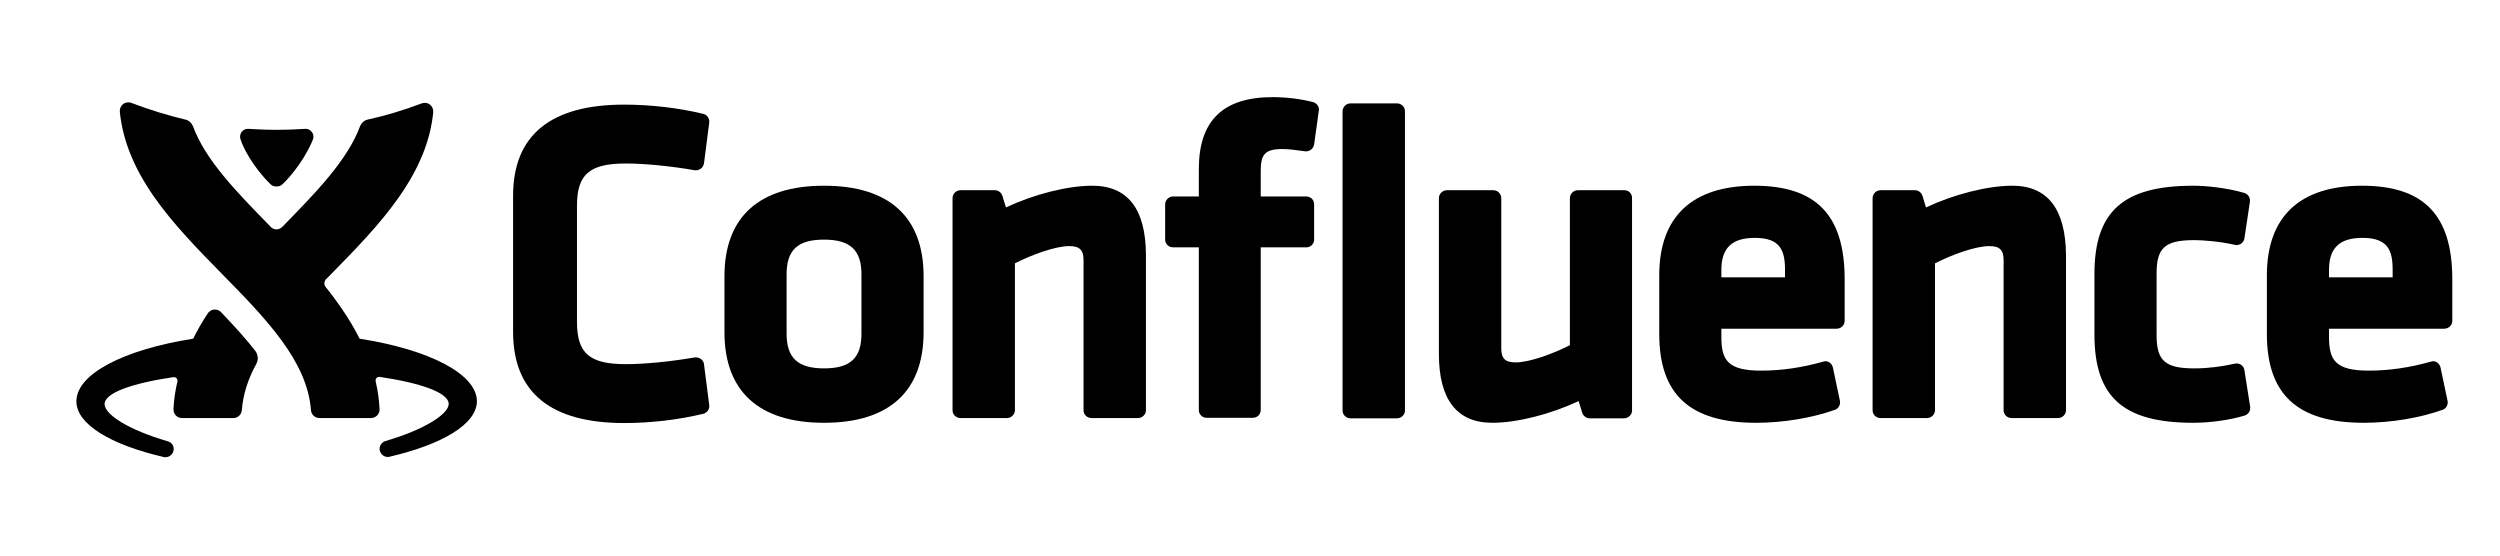
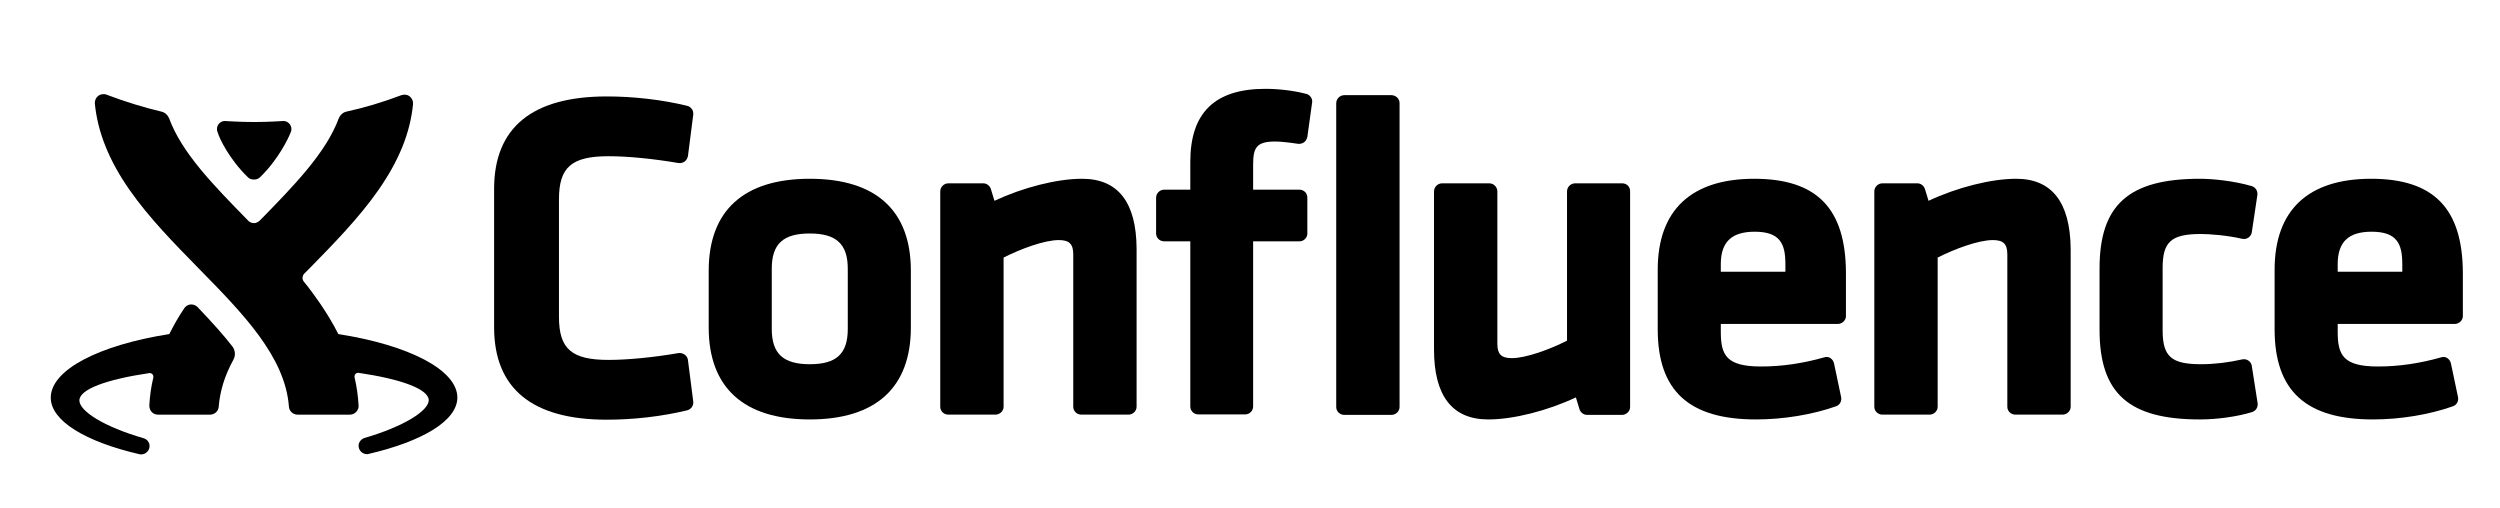
- <svg xmlns="http://www.w3.org/2000/svg" viewBox="0 0 180 40" version="1.1">
+ <svg xmlns="http://www.w3.org/2000/svg" viewBox="0 0 197 40" version="1.1">
  <defs />
  <g id="Page-1" stroke="none" stroke-width="1" fill="none" fill-rule="evenodd">
    <g id="template" fill-rule="nonzero" fill="currentColor">
-       <g id="confluence_rgb_blue" transform="translate(5.5, 6.993685)">
+       <g id="confluence_rgb_blue" transform="translate(4, 7)">
        <g id="Conf_-_Blue">
          <g id="Group">
-             <g class="logo-type" transform="translate(30.53482, 0)">
-               <path d="M23.295,6.378 C18.605,6.378 16.126,8.642 16.126,12.9 L16.126,16.925 C16.126,21.183 18.605,23.447 23.295,23.447 C27.984,23.447 30.464,21.183 30.464,16.925 L30.464,12.9 C30.464,8.624 27.984,6.378 23.295,6.378 Z M20.6,12.757 C20.6,10.996 21.408,10.259 23.295,10.259 C25.181,10.259 25.99,11.014 25.99,12.757 L25.99,17.033 C25.99,18.794 25.181,19.53 23.295,19.53 C21.408,19.53 20.6,18.776 20.6,17.033 L20.6,12.757 Z" id="Shape" />
-               <path d="M42.609,6.378 C40.831,6.378 38.423,6.989 36.393,7.941 L36.141,7.115 C36.069,6.881 35.854,6.702 35.602,6.702 L33.123,6.702 C32.817,6.702 32.548,6.953 32.548,7.277 L32.548,22.549 C32.548,22.854 32.799,23.106 33.123,23.106 L36.465,23.106 C36.77,23.106 37.039,22.854 37.039,22.549 L37.039,11.966 C38.243,11.355 39.932,10.726 40.956,10.726 C41.711,10.726 41.98,11.014 41.98,11.75 L41.98,22.549 C41.98,22.854 42.232,23.106 42.555,23.106 L45.897,23.106 C46.203,23.106 46.472,22.854 46.472,22.549 L46.472,11.337 C46.454,8.049 45.161,6.378 42.609,6.378 Z" id="Shape" />
-               <path d="M58.51,0.359 C57.612,0.126 56.57,0 55.6,0 C52.024,0 50.281,1.689 50.281,5.175 L50.281,7.151 L48.431,7.151 C48.125,7.151 47.856,7.402 47.856,7.726 L47.856,10.259 C47.856,10.565 48.107,10.816 48.431,10.816 L50.281,10.816 L50.281,22.531 C50.281,22.836 50.533,23.088 50.838,23.088 L54.18,23.088 C54.486,23.088 54.737,22.836 54.737,22.531 L54.737,10.816 L58.025,10.816 C58.313,10.816 58.564,10.583 58.582,10.295 L58.582,7.762 C58.582,7.582 58.546,7.456 58.438,7.331 C58.331,7.223 58.187,7.151 58.025,7.151 L54.737,7.151 L54.737,5.39 C54.737,4.168 54.971,3.737 56.3,3.737 C56.713,3.737 57.324,3.809 57.917,3.899 C58.061,3.917 58.223,3.881 58.348,3.791 C58.474,3.701 58.546,3.557 58.582,3.414 L58.923,0.952 C58.959,0.701 58.78,0.431 58.51,0.359 Z" id="Shape" />
-               <path d="M64.547,0.449 L61.205,0.449 C60.9,0.449 60.63,0.701 60.63,1.024 L60.63,22.567 C60.63,22.872 60.882,23.124 61.205,23.124 L64.547,23.124 C64.853,23.124 65.122,22.872 65.122,22.567 L65.122,1.006 C65.122,0.701 64.853,0.449 64.547,0.449 Z" id="Shape" />
-               <path d="M80.915,6.702 L77.573,6.702 C77.268,6.702 76.998,6.953 76.998,7.277 L76.998,17.859 C75.795,18.47 74.106,19.099 73.082,19.099 C72.327,19.099 72.057,18.812 72.057,18.075 L72.057,7.277 C72.057,6.971 71.806,6.702 71.482,6.702 L68.141,6.702 C67.835,6.702 67.566,6.953 67.566,7.277 L67.566,18.488 C67.566,21.776 68.859,23.447 71.411,23.447 C73.189,23.447 75.597,22.836 77.627,21.884 L77.879,22.71 C77.951,22.944 78.166,23.124 78.418,23.124 L80.897,23.124 C81.203,23.124 81.472,22.872 81.472,22.567 L81.472,7.295 C81.49,6.953 81.239,6.702 80.915,6.702 Z" id="Shape" />
-               <path d="M90.276,6.378 C85.802,6.378 83.431,8.606 83.431,12.829 L83.431,17.051 C83.431,21.417 85.641,23.447 90.402,23.447 C92.342,23.447 94.408,23.106 96.079,22.513 C96.349,22.423 96.493,22.135 96.439,21.866 L95.936,19.476 C95.9,19.315 95.81,19.189 95.684,19.099 C95.558,19.009 95.379,18.991 95.235,19.045 C93.708,19.476 92.234,19.692 90.761,19.692 C88.318,19.692 87.904,18.901 87.904,17.248 L87.904,16.673 L96.205,16.673 C96.511,16.673 96.78,16.422 96.78,16.116 L96.78,13.044 C96.762,8.48 94.714,6.378 90.276,6.378 Z M87.904,12.972 L87.904,12.433 C87.904,10.852 88.677,10.133 90.312,10.133 C92.127,10.133 92.486,11.014 92.486,12.433 L92.486,12.972 L87.904,12.972 Z" id="Shape" />
-               <path d="M108.854,6.378 C107.075,6.378 104.668,6.989 102.637,7.941 L102.386,7.115 C102.314,6.881 102.098,6.702 101.847,6.702 L99.367,6.702 C99.062,6.702 98.792,6.953 98.792,7.277 L98.792,22.549 C98.792,22.854 99.044,23.106 99.367,23.106 L102.709,23.106 C103.015,23.106 103.284,22.854 103.284,22.549 L103.284,11.966 C104.488,11.355 106.177,10.726 107.201,10.726 C107.956,10.726 108.225,11.014 108.225,11.75 L108.225,22.549 C108.225,22.854 108.477,23.106 108.8,23.106 L112.142,23.106 C112.447,23.106 112.717,22.854 112.717,22.549 L112.717,11.337 C112.681,8.049 111.387,6.378 108.854,6.378 Z" id="Shape" />
-               <path d="M125.563,19.656 C125.545,19.494 125.456,19.369 125.33,19.279 C125.204,19.189 125.042,19.153 124.881,19.189 C123.928,19.404 122.922,19.53 121.97,19.53 C119.85,19.53 119.239,18.991 119.239,17.123 L119.239,12.703 C119.239,10.834 119.85,10.295 121.97,10.295 C122.545,10.295 123.803,10.385 124.881,10.637 C125.042,10.672 125.204,10.637 125.33,10.547 C125.456,10.457 125.545,10.313 125.563,10.169 L125.959,7.528 C125.995,7.241 125.833,6.989 125.563,6.899 C124.27,6.522 122.779,6.378 121.88,6.378 C116.831,6.378 114.765,8.229 114.765,12.739 L114.765,17.087 C114.765,21.596 116.831,23.447 121.88,23.447 C123.102,23.447 124.521,23.249 125.581,22.926 C125.851,22.836 126.013,22.585 125.977,22.297 L125.563,19.656 Z" id="Shape" />
-               <path d="M134.026,6.378 C129.552,6.378 127.18,8.606 127.18,12.829 L127.18,17.051 C127.18,21.417 129.39,23.447 134.152,23.447 C136.092,23.447 138.158,23.106 139.829,22.513 C140.099,22.423 140.243,22.135 140.189,21.866 L139.686,19.476 C139.65,19.315 139.56,19.189 139.434,19.099 C139.308,19.009 139.129,18.991 138.985,19.045 C137.458,19.476 135.984,19.692 134.511,19.692 C132.068,19.692 131.654,18.901 131.654,17.248 L131.654,16.673 L139.955,16.673 C140.261,16.673 140.53,16.422 140.53,16.116 L140.53,13.044 C140.512,8.48 138.464,6.378 134.026,6.378 Z M131.654,12.972 L131.654,12.433 C131.654,10.852 132.427,10.133 134.062,10.133 C135.877,10.133 136.236,11.014 136.236,12.433 L136.236,12.972 L131.654,12.972 Z" id="Shape" />
-               <path d="M9.029,4.779 C10.376,4.779 12.227,4.959 13.988,5.264 C14.131,5.282 14.293,5.246 14.419,5.157 C14.545,5.067 14.617,4.923 14.652,4.779 L15.03,1.833 C15.066,1.545 14.886,1.276 14.599,1.204 C12.82,0.773 10.808,0.539 8.903,0.539 C3.603,0.539 0.908,2.749 0.908,7.097 L0.908,16.907 C0.908,21.255 3.603,23.465 8.903,23.465 C10.808,23.465 12.82,23.231 14.599,22.8 C14.886,22.728 15.066,22.459 15.03,22.171 L14.652,19.225 C14.634,19.063 14.545,18.937 14.419,18.848 C14.293,18.758 14.131,18.722 13.988,18.74 C12.227,19.045 10.376,19.225 9.029,19.225 C6.406,19.225 5.507,18.452 5.507,16.17 L5.507,7.834 C5.507,5.552 6.406,4.779 9.029,4.779 Z" id="Shape" />
+             <g class="logo-type" transform="translate(34.92758, 0)">
+               <path d="M24.883,7.087 C19.672,7.087 16.918,9.602 16.918,14.334 L16.918,18.806 C16.918,23.537 19.672,26.052 24.883,26.052 C30.093,26.052 32.848,23.537 32.848,18.806 L32.848,14.334 C32.848,9.582 30.093,7.087 24.883,7.087 Z M21.888,14.174 C21.888,12.218 22.787,11.399 24.883,11.399 C26.979,11.399 27.877,12.238 27.877,14.174 L27.877,18.925 C27.877,20.882 26.979,21.7 24.883,21.7 C22.787,21.7 21.888,20.862 21.888,18.925 L21.888,14.174 Z" id="Shape" />
+               <path d="M46.344,7.087 C44.367,7.087 41.692,7.766 39.436,8.824 L39.157,7.906 C39.077,7.646 38.837,7.446 38.558,7.446 L35.803,7.446 C35.464,7.446 35.164,7.726 35.164,8.085 L35.164,25.054 C35.164,25.394 35.444,25.673 35.803,25.673 L39.516,25.673 C39.856,25.673 40.155,25.394 40.155,25.054 L40.155,13.296 C41.493,12.617 43.369,11.918 44.507,11.918 C45.345,11.918 45.645,12.238 45.645,13.056 L45.645,25.054 C45.645,25.394 45.924,25.673 46.284,25.673 L49.997,25.673 C50.336,25.673 50.636,25.394 50.636,25.054 L50.636,12.597 C50.616,8.944 49.178,7.087 46.344,7.087 Z" id="Shape" />
+               <path d="M64.011,0.399 C63.013,0.14 61.855,0 60.777,0 C56.805,0 54.868,1.877 54.868,5.749 L54.868,7.945 L52.812,7.945 C52.472,7.945 52.173,8.225 52.173,8.584 L52.173,11.399 C52.173,11.739 52.452,12.018 52.812,12.018 L54.868,12.018 L54.868,25.034 C54.868,25.374 55.148,25.653 55.487,25.653 L59.2,25.653 C59.54,25.653 59.819,25.374 59.819,25.034 L59.819,12.018 L63.472,12.018 C63.792,12.018 64.071,11.758 64.091,11.439 L64.091,8.624 C64.091,8.425 64.051,8.285 63.931,8.145 C63.812,8.025 63.652,7.945 63.472,7.945 L59.819,7.945 L59.819,5.989 C59.819,4.632 60.079,4.152 61.556,4.152 C62.015,4.152 62.694,4.232 63.353,4.332 C63.512,4.352 63.692,4.312 63.832,4.212 C63.971,4.112 64.051,3.953 64.091,3.793 L64.47,1.058 C64.51,0.779 64.311,0.479 64.011,0.399 Z" id="Shape" />
+               <path d="M70.719,0.499 L67.006,0.499 C66.666,0.499 66.367,0.779 66.367,1.138 L66.367,25.074 C66.367,25.413 66.646,25.693 67.006,25.693 L70.719,25.693 C71.058,25.693 71.358,25.413 71.358,25.074 L71.358,1.118 C71.358,0.779 71.058,0.499 70.719,0.499 Z" id="Shape" />
+               <path d="M88.906,7.446 L85.193,7.446 C84.853,7.446 84.554,7.726 84.554,8.085 L84.554,19.844 C83.216,20.522 81.34,21.221 80.202,21.221 C79.363,21.221 79.064,20.902 79.064,20.083 L79.064,8.085 C79.064,7.746 78.784,7.446 78.425,7.446 L74.712,7.446 C74.372,7.446 74.073,7.726 74.073,8.085 L74.073,20.542 C74.073,24.196 75.51,26.052 78.345,26.052 C80.321,26.052 82.997,25.374 85.252,24.315 L85.532,25.234 C85.612,25.493 85.851,25.693 86.131,25.693 L88.886,25.693 C89.225,25.693 89.525,25.413 89.525,25.074 L89.525,8.105 C89.545,7.726 89.265,7.446 88.906,7.446 Z" id="Shape" />
+               <path d="M99.307,7.087 C94.336,7.087 91.701,9.562 91.701,14.254 L91.701,18.945 C91.701,23.796 94.156,26.052 99.446,26.052 C101.603,26.052 103.898,25.673 105.755,25.014 C106.054,24.914 106.214,24.595 106.154,24.296 L105.595,21.64 C105.555,21.461 105.455,21.321 105.316,21.221 C105.176,21.121 104.976,21.101 104.817,21.161 C103.12,21.64 101.483,21.88 99.846,21.88 C97.131,21.88 96.672,21.002 96.672,19.165 L96.672,18.526 L105.895,18.526 C106.234,18.526 106.533,18.247 106.533,17.907 L106.533,14.493 C106.514,9.423 104.238,7.087 99.307,7.087 Z M96.672,14.414 L96.672,13.815 C96.672,12.058 97.53,11.259 99.347,11.259 C101.363,11.259 101.762,12.238 101.762,13.815 L101.762,14.414 L96.672,14.414 Z" id="Shape" />
+               <path d="M119.949,7.087 C117.973,7.087 115.297,7.766 113.042,8.824 L112.762,7.906 C112.682,7.646 112.443,7.446 112.163,7.446 L109.408,7.446 C109.069,7.446 108.769,7.726 108.769,8.085 L108.769,25.054 C108.769,25.394 109.049,25.673 109.408,25.673 L113.121,25.673 C113.461,25.673 113.76,25.394 113.76,25.054 L113.76,13.296 C115.098,12.617 116.974,11.918 118.112,11.918 C118.951,11.918 119.25,12.238 119.25,13.056 L119.25,25.054 C119.25,25.394 119.53,25.673 119.889,25.673 L123.602,25.673 C123.942,25.673 124.241,25.394 124.241,25.054 L124.241,12.597 C124.201,8.944 122.764,7.087 119.949,7.087 Z" id="Shape" />
+               <path d="M138.515,21.84 C138.495,21.66 138.395,21.521 138.255,21.421 C138.116,21.321 137.936,21.281 137.756,21.321 C136.698,21.561 135.58,21.7 134.522,21.7 C132.167,21.7 131.488,21.101 131.488,19.025 L131.488,14.114 C131.488,12.038 132.167,11.439 134.522,11.439 C135.161,11.439 136.559,11.539 137.756,11.818 C137.936,11.858 138.116,11.818 138.255,11.719 C138.395,11.619 138.495,11.459 138.515,11.299 L138.954,8.365 C138.994,8.045 138.814,7.766 138.515,7.666 C137.078,7.247 135.421,7.087 134.422,7.087 C128.813,7.087 126.517,9.143 126.517,14.154 L126.517,18.985 C126.517,23.996 128.813,26.052 134.422,26.052 C135.78,26.052 137.357,25.833 138.535,25.473 C138.834,25.374 139.014,25.094 138.974,24.775 L138.515,21.84 Z" id="Shape" />
+               <path d="M147.918,7.087 C142.947,7.087 140.312,9.562 140.312,14.254 L140.312,18.945 C140.312,23.796 142.767,26.052 148.057,26.052 C150.214,26.052 152.509,25.673 154.366,25.014 C154.665,24.914 154.825,24.595 154.765,24.296 L154.206,21.64 C154.166,21.461 154.066,21.321 153.927,21.221 C153.787,21.121 153.587,21.101 153.428,21.161 C151.731,21.64 150.094,21.88 148.457,21.88 C145.742,21.88 145.283,21.002 145.283,19.165 L145.283,18.526 L154.506,18.526 C154.845,18.526 155.145,18.247 155.145,17.907 L155.145,14.493 C155.125,9.423 152.849,7.087 147.918,7.087 Z M145.283,14.414 L145.283,13.815 C145.283,12.058 146.141,11.259 147.958,11.259 C149.974,11.259 150.373,12.238 150.373,13.815 L150.373,14.414 L145.283,14.414 Z" id="Shape" />
+               <path d="M9.032,5.31 C10.529,5.31 12.585,5.51 14.542,5.849 C14.702,5.869 14.881,5.829 15.021,5.73 C15.161,5.63 15.241,5.47 15.281,5.31 L15.7,2.036 C15.74,1.717 15.54,1.417 15.221,1.338 C13.244,0.858 11.008,0.599 8.892,0.599 C3.003,0.599 0.008,3.054 0.008,7.886 L0.008,18.786 C0.008,23.617 3.003,26.072 8.892,26.072 C11.008,26.072 13.244,25.813 15.221,25.334 C15.54,25.254 15.74,24.954 15.7,24.635 L15.281,21.361 C15.261,21.181 15.161,21.041 15.021,20.942 C14.881,20.842 14.702,20.802 14.542,20.822 C12.585,21.161 10.529,21.361 9.032,21.361 C6.117,21.361 5.119,20.502 5.119,17.967 L5.119,8.704 C5.119,6.169 6.117,5.31 9.032,5.31 Z" id="Shape" />
            </g>
-             <g class="logo-icon" transform="translate(0, 0.359342)">
-               <path d="M20.393,17.033 C20.033,16.314 19.602,15.595 19.099,14.859 C18.74,14.338 18.362,13.817 17.949,13.314 C17.787,13.116 17.859,12.864 17.985,12.739 C18.111,12.613 18.237,12.487 18.362,12.361 C20.087,10.601 21.866,8.786 23.231,6.828 C24.687,4.743 25.495,2.767 25.693,0.719 C25.711,0.521 25.621,0.305 25.459,0.18 C25.352,0.09 25.226,0.054 25.082,0.054 C25.01,0.054 24.938,0.072 24.866,0.09 C23.537,0.593 22.207,0.988 20.968,1.258 C20.716,1.312 20.518,1.509 20.429,1.725 C19.53,4.168 17.248,6.504 14.859,8.948 C14.769,9.037 14.625,9.163 14.41,9.163 C14.194,9.163 14.05,9.055 13.96,8.948 C11.571,6.504 9.289,4.186 8.391,1.725 C8.301,1.509 8.103,1.312 7.852,1.258 C6.63,0.97 5.282,0.557 3.953,0.054 C3.881,0.018 3.809,0.018 3.737,0.018 C3.611,0.018 3.468,0.054 3.36,0.144 C3.198,0.27 3.108,0.485 3.126,0.683 C3.324,2.713 4.132,4.725 5.588,6.81 C6.953,8.768 8.732,10.583 10.457,12.343 C13.637,15.577 16.62,18.632 16.889,22.171 C16.907,22.495 17.177,22.746 17.5,22.746 L21.219,22.746 C21.381,22.746 21.543,22.674 21.668,22.549 C21.776,22.423 21.848,22.261 21.83,22.1 C21.794,21.435 21.704,20.77 21.543,20.087 L21.543,20.087 L21.543,20.033 C21.543,19.89 21.65,19.782 21.794,19.782 L21.83,19.782 L21.83,19.782 C24.866,20.231 26.789,20.932 26.807,21.722 L26.807,21.722 C26.807,22.459 25.082,23.573 22.261,24.399 L22.261,24.399 C22.01,24.471 21.83,24.705 21.83,24.956 C21.83,25.28 22.1,25.549 22.423,25.549 C22.477,25.549 22.513,25.549 22.549,25.531 C26.322,24.651 28.837,23.196 28.837,21.525 C28.819,19.584 25.441,17.823 20.393,17.033 Z" id="Shape" />
-               <path d="M10.403,15.11 C10.331,15.038 10.169,14.931 9.972,14.931 C9.702,14.931 9.523,15.11 9.469,15.2 C9.055,15.811 8.714,16.422 8.409,17.033 C3.378,17.823 0,19.584 0,21.543 C0,23.196 2.479,24.669 6.271,25.549 L6.271,25.549 C6.306,25.567 6.36,25.567 6.414,25.567 C6.738,25.567 7.007,25.298 7.007,24.974 C7.007,24.705 6.828,24.489 6.576,24.417 L6.576,24.417 C3.773,23.609 2.03,22.495 2.03,21.74 L2.03,21.74 C2.03,20.95 3.953,20.249 6.989,19.8 L7.025,19.8 C7.169,19.8 7.277,19.908 7.277,20.051 L7.277,20.105 L7.277,20.105 C7.115,20.77 7.025,21.435 6.989,22.1 C6.989,22.261 7.043,22.441 7.151,22.549 C7.259,22.674 7.42,22.746 7.6,22.746 L11.301,22.746 C11.625,22.746 11.894,22.495 11.912,22.171 C12.002,21.075 12.325,19.997 12.954,18.848 C13.17,18.452 13.008,18.075 12.882,17.913 C12.272,17.123 11.517,16.278 10.403,15.11 Z" id="Shape" />
-               <path d="M13.978,5.911 C14.122,6.055 14.284,6.073 14.41,6.073 L14.41,6.073 C14.517,6.073 14.697,6.055 14.841,5.911 C16.152,4.636 16.853,3.144 17.015,2.731 C17.033,2.677 17.069,2.605 17.069,2.497 C17.069,2.174 16.799,1.922 16.512,1.922 C16.278,1.922 15.595,1.994 14.428,1.994 L14.428,1.994 C13.26,1.994 12.577,1.922 12.343,1.922 C12.056,1.922 11.786,2.156 11.786,2.497 C11.786,2.587 11.804,2.659 11.84,2.731 C11.948,3.144 12.667,4.636 13.978,5.911 Z" id="Shape" />
+             <g class="logo-icon" transform="translate(0, 0.399269)">
+               <path d="M22.659,18.925 C22.259,18.127 21.78,17.328 21.221,16.51 C20.822,15.931 20.403,15.352 19.943,14.793 C19.764,14.573 19.844,14.294 19.983,14.154 C20.123,14.014 20.263,13.875 20.403,13.735 C22.319,11.778 24.296,9.762 25.813,7.586 C27.43,5.27 28.328,3.074 28.548,0.799 C28.568,0.579 28.468,0.339 28.288,0.2 C28.168,0.1 28.029,0.06 27.869,0.06 C27.789,0.06 27.709,0.08 27.629,0.1 C26.152,0.659 24.675,1.098 23.297,1.397 C23.018,1.457 22.798,1.677 22.698,1.916 C21.7,4.632 19.165,7.227 16.51,9.942 C16.41,10.042 16.25,10.181 16.011,10.181 C15.771,10.181 15.611,10.062 15.512,9.942 C12.856,7.227 10.321,4.651 9.323,1.916 C9.223,1.677 9.004,1.457 8.724,1.397 C7.367,1.078 5.869,0.619 4.392,0.06 C4.312,0.02 4.232,0.02 4.152,0.02 C4.013,0.02 3.853,0.06 3.733,0.16 C3.553,0.299 3.454,0.539 3.474,0.759 C3.693,3.014 4.592,5.25 6.209,7.566 C7.726,9.742 9.702,11.758 11.619,13.715 C15.152,17.308 18.466,20.702 18.766,24.635 C18.786,24.994 19.085,25.274 19.444,25.274 L23.577,25.274 C23.757,25.274 23.936,25.194 24.076,25.054 C24.196,24.914 24.276,24.735 24.256,24.555 C24.216,23.816 24.116,23.078 23.936,22.319 L23.936,22.319 L23.936,22.259 C23.936,22.1 24.056,21.98 24.216,21.98 L24.256,21.98 L24.256,21.98 C27.629,22.479 29.766,23.257 29.785,24.136 L29.785,24.136 C29.785,24.954 27.869,26.192 24.735,27.11 L24.735,27.11 C24.455,27.19 24.256,27.45 24.256,27.729 C24.256,28.089 24.555,28.388 24.914,28.388 C24.974,28.388 25.014,28.388 25.054,28.368 C29.246,27.39 32.041,25.773 32.041,23.916 C32.021,21.76 28.268,19.804 22.659,18.925 Z" id="Shape" />
+               <path d="M11.559,16.789 C11.479,16.709 11.299,16.59 11.08,16.59 C10.78,16.59 10.581,16.789 10.521,16.889 C10.062,17.568 9.682,18.247 9.343,18.925 C3.753,19.804 0,21.76 0,23.936 C0,25.773 2.755,27.41 6.967,28.388 L6.967,28.388 C7.007,28.408 7.067,28.408 7.127,28.408 C7.486,28.408 7.786,28.109 7.786,27.749 C7.786,27.45 7.586,27.21 7.307,27.13 L7.307,27.13 C4.192,26.232 2.256,24.994 2.256,24.156 L2.256,24.156 C2.256,23.277 4.392,22.499 7.766,22 L7.806,22 C7.965,22 8.085,22.12 8.085,22.279 L8.085,22.339 L8.085,22.339 C7.906,23.078 7.806,23.816 7.766,24.555 C7.766,24.735 7.826,24.934 7.945,25.054 C8.065,25.194 8.245,25.274 8.445,25.274 L12.557,25.274 C12.916,25.274 13.216,24.994 13.236,24.635 C13.336,23.417 13.695,22.219 14.394,20.942 C14.633,20.502 14.454,20.083 14.314,19.904 C13.635,19.025 12.797,18.087 11.559,16.789 Z" id="Shape" />
+               <path d="M15.532,6.568 C15.691,6.728 15.871,6.748 16.011,6.748 L16.011,6.748 C16.13,6.748 16.33,6.728 16.49,6.568 C17.947,5.151 18.726,3.494 18.905,3.034 C18.925,2.975 18.965,2.895 18.965,2.775 C18.965,2.416 18.666,2.136 18.346,2.136 C18.087,2.136 17.328,2.216 16.031,2.216 L16.031,2.216 C14.733,2.216 13.974,2.136 13.715,2.136 C13.395,2.136 13.096,2.396 13.096,2.775 C13.096,2.875 13.116,2.955 13.156,3.034 C13.276,3.494 14.074,5.151 15.532,6.568 Z" id="Shape" />
            </g>
          </g>
        </g>
      </g>
    </g>
  </g>
</svg>
